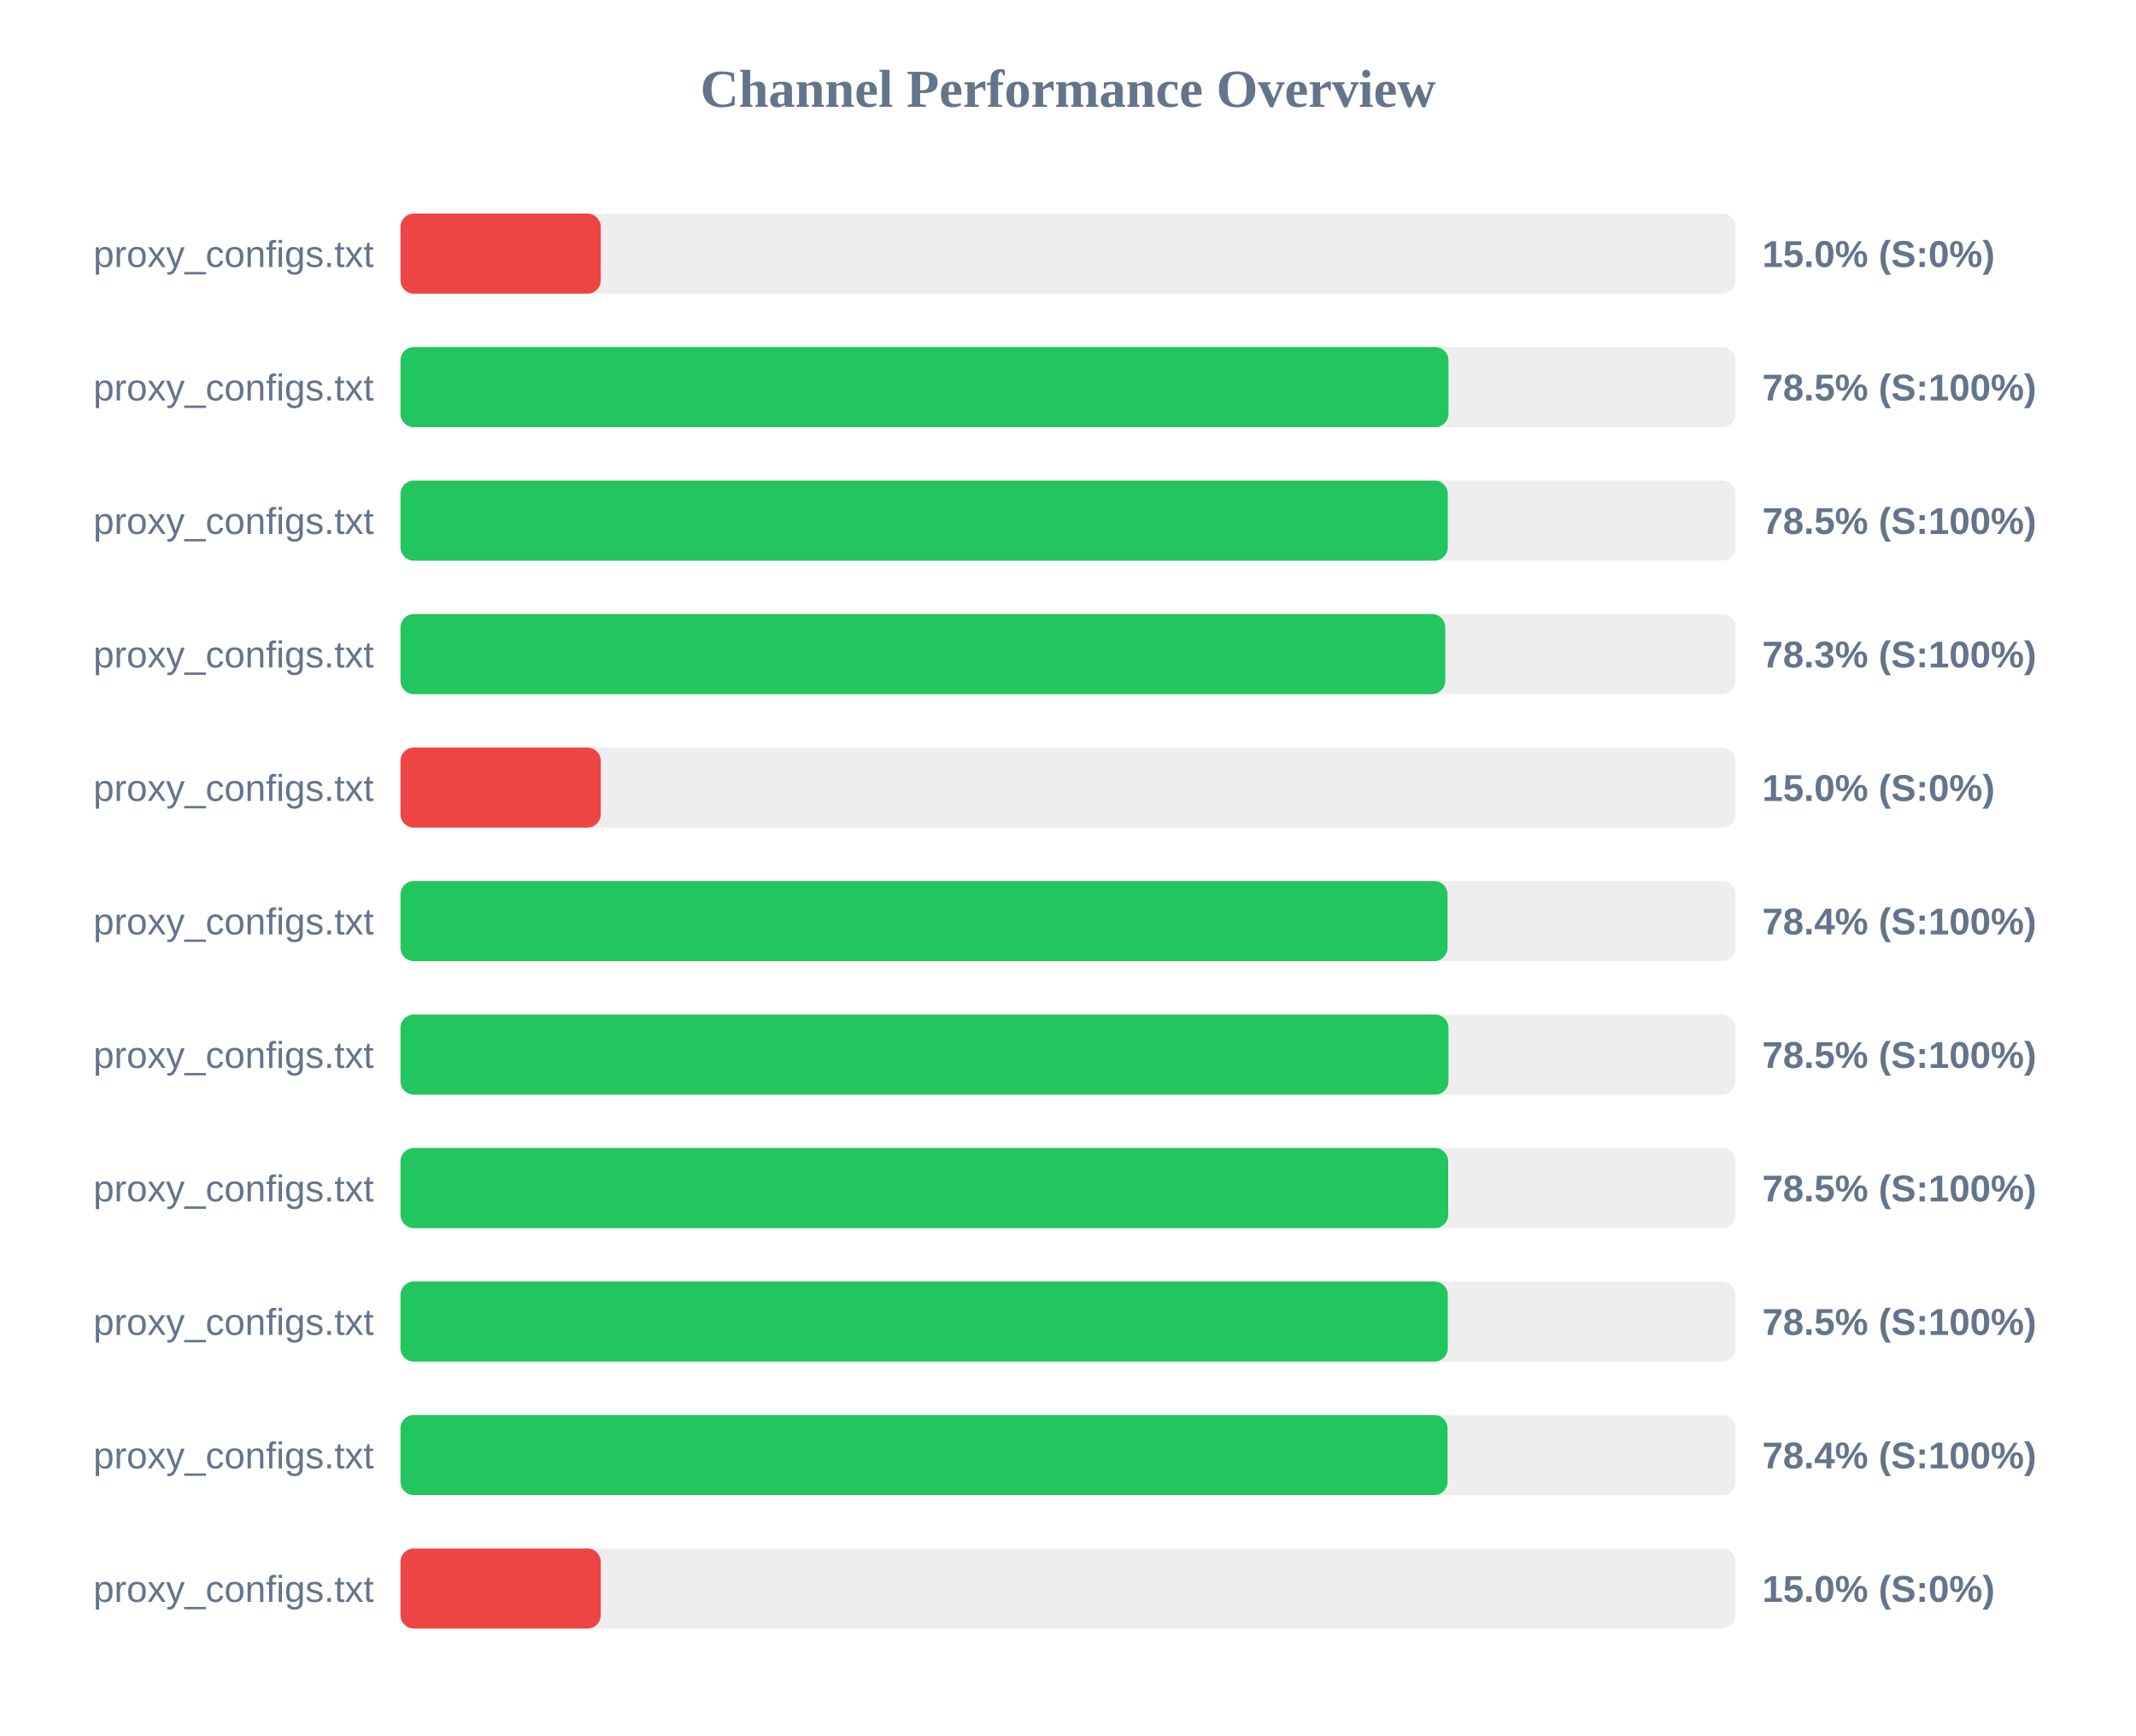
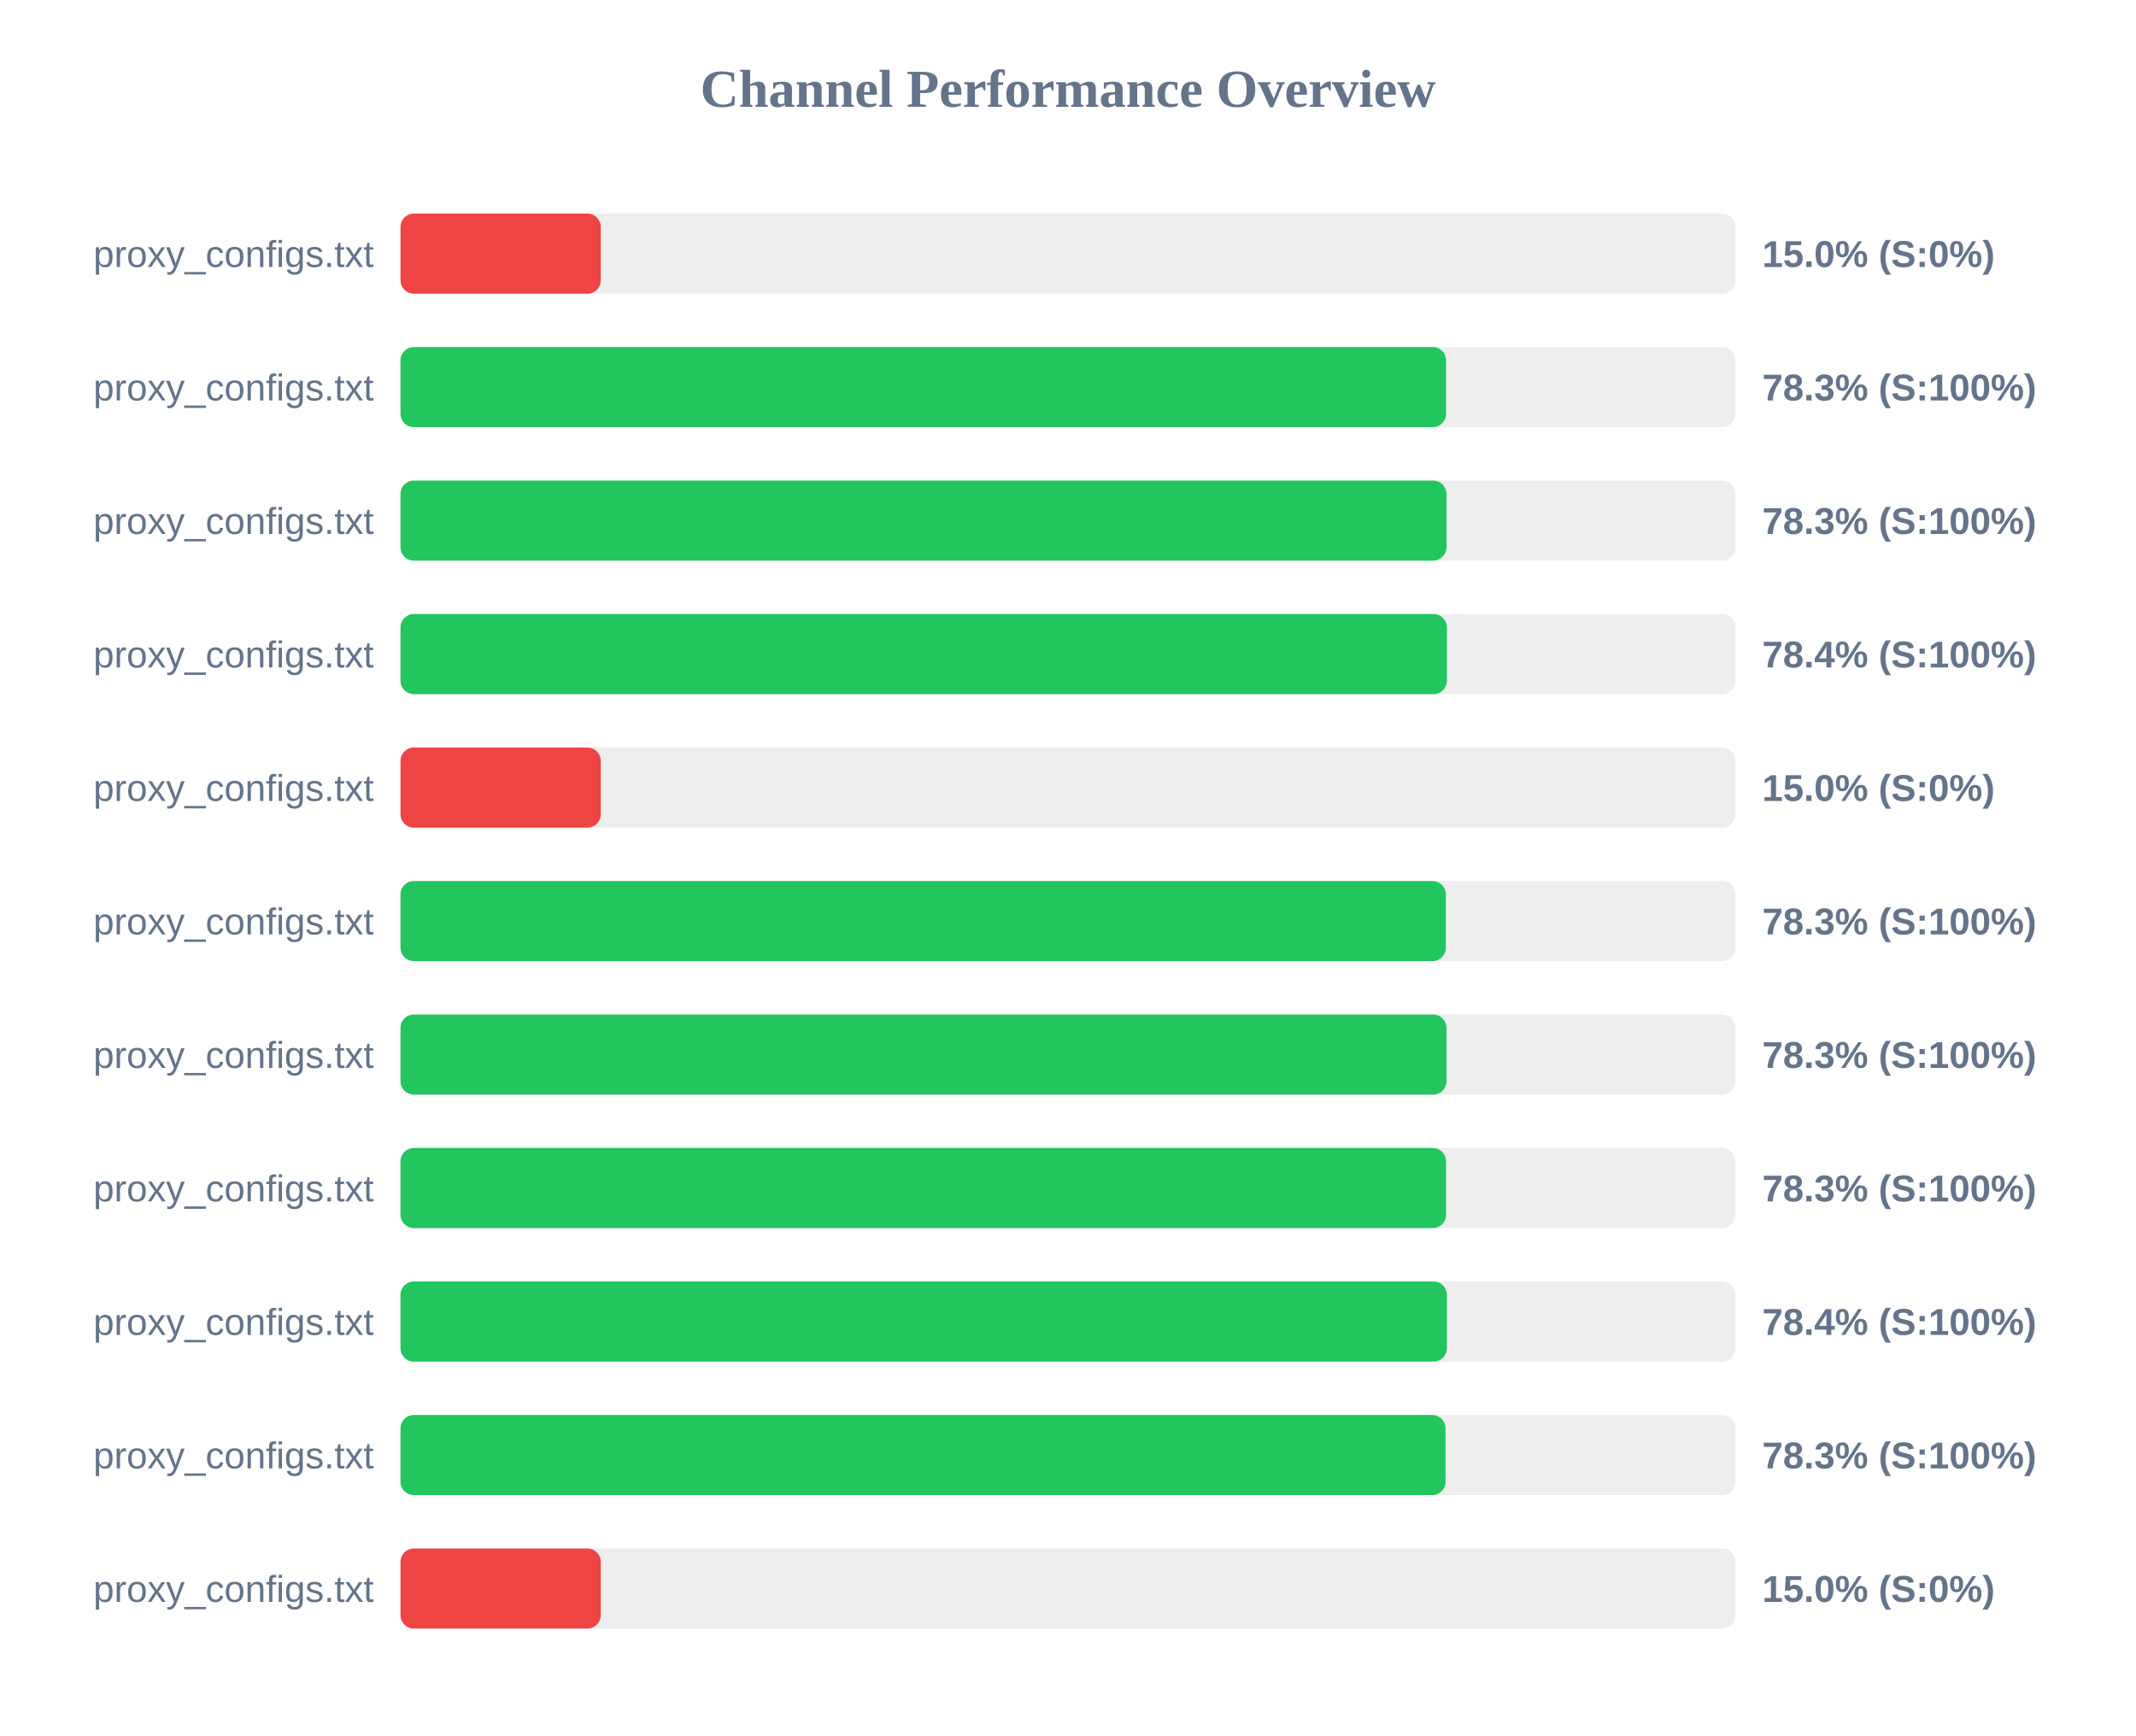
<svg xmlns="http://www.w3.org/2000/svg" width="800" height="650" version="1.1">
  <style>
        .row { font: 14px Arial; fill: #64748b; }
        .score { font: bold 14px Arial; fill: #64748b; }
    </style>
  <text x="400" y="40" text-anchor="middle" font-size="20px" font-weight="bold" fill="#64748b">Channel Performance Overview</text>
  <rect x="150" y="80" width="500" height="30" fill="#eee" rx="5" />
  <rect x="150" y="80" width="75.0" height="30" fill="#ef4444" rx="5" />
  <text x="140" y="100" text-anchor="end" class="row">proxy_configs.txt</text>
  <text x="660" y="100" text-anchor="start" class="score">15.0% (S:0%)</text>
  <rect x="150" y="130" width="500" height="30" fill="#eee" rx="5" />
-   <rect x="150" y="130" width="392.5" height="30" fill="#22c55e" rx="5" />
+   <rect x="150" y="130" width="391.6" height="30" fill="#22c55e" rx="5" />
  <text x="140" y="150" text-anchor="end" class="row">proxy_configs.txt</text>
-   <text x="660" y="150" text-anchor="start" class="score">78.5% (S:100%)</text>
+   <text x="660" y="150" text-anchor="start" class="score">78.3% (S:100%)</text>
  <rect x="150" y="180" width="500" height="30" fill="#eee" rx="5" />
-   <rect x="150" y="180" width="392.25" height="30" fill="#22c55e" rx="5" />
+   <rect x="150" y="180" width="391.75" height="30" fill="#22c55e" rx="5" />
  <text x="140" y="200" text-anchor="end" class="row">proxy_configs.txt</text>
-   <text x="660" y="200" text-anchor="start" class="score">78.5% (S:100%)</text>
+   <text x="660" y="200" text-anchor="start" class="score">78.3% (S:100%)</text>
  <rect x="150" y="230" width="500" height="30" fill="#eee" rx="5" />
-   <rect x="150" y="230" width="391.3" height="30" fill="#22c55e" rx="5" />
+   <rect x="150" y="230" width="391.9" height="30" fill="#22c55e" rx="5" />
  <text x="140" y="250" text-anchor="end" class="row">proxy_configs.txt</text>
-   <text x="660" y="250" text-anchor="start" class="score">78.3% (S:100%)</text>
+   <text x="660" y="250" text-anchor="start" class="score">78.4% (S:100%)</text>
  <rect x="150" y="280" width="500" height="30" fill="#eee" rx="5" />
  <rect x="150" y="280" width="75.0" height="30" fill="#ef4444" rx="5" />
  <text x="140" y="300" text-anchor="end" class="row">proxy_configs.txt</text>
  <text x="660" y="300" text-anchor="start" class="score">15.0% (S:0%)</text>
  <rect x="150" y="330" width="500" height="30" fill="#eee" rx="5" />
-   <rect x="150" y="330" width="392.15" height="30" fill="#22c55e" rx="5" />
+   <rect x="150" y="330" width="391.5" height="30" fill="#22c55e" rx="5" />
  <text x="140" y="350" text-anchor="end" class="row">proxy_configs.txt</text>
-   <text x="660" y="350" text-anchor="start" class="score">78.4% (S:100%)</text>
+   <text x="660" y="350" text-anchor="start" class="score">78.3% (S:100%)</text>
  <rect x="150" y="380" width="500" height="30" fill="#eee" rx="5" />
-   <rect x="150" y="380" width="392.5" height="30" fill="#22c55e" rx="5" />
+   <rect x="150" y="380" width="391.75" height="30" fill="#22c55e" rx="5" />
  <text x="140" y="400" text-anchor="end" class="row">proxy_configs.txt</text>
-   <text x="660" y="400" text-anchor="start" class="score">78.5% (S:100%)</text>
+   <text x="660" y="400" text-anchor="start" class="score">78.3% (S:100%)</text>
  <rect x="150" y="430" width="500" height="30" fill="#eee" rx="5" />
-   <rect x="150" y="430" width="392.4" height="30" fill="#22c55e" rx="5" />
+   <rect x="150" y="430" width="391.6" height="30" fill="#22c55e" rx="5" />
  <text x="140" y="450" text-anchor="end" class="row">proxy_configs.txt</text>
-   <text x="660" y="450" text-anchor="start" class="score">78.5% (S:100%)</text>
+   <text x="660" y="450" text-anchor="start" class="score">78.3% (S:100%)</text>
  <rect x="150" y="480" width="500" height="30" fill="#eee" rx="5" />
-   <rect x="150" y="480" width="392.25" height="30" fill="#22c55e" rx="5" />
+   <rect x="150" y="480" width="391.9" height="30" fill="#22c55e" rx="5" />
  <text x="140" y="500" text-anchor="end" class="row">proxy_configs.txt</text>
-   <text x="660" y="500" text-anchor="start" class="score">78.5% (S:100%)</text>
+   <text x="660" y="500" text-anchor="start" class="score">78.4% (S:100%)</text>
  <rect x="150" y="530" width="500" height="30" fill="#eee" rx="5" />
-   <rect x="150" y="530" width="392.15" height="30" fill="#22c55e" rx="5" />
+   <rect x="150" y="530" width="391.4" height="30" fill="#22c55e" rx="5" />
  <text x="140" y="550" text-anchor="end" class="row">proxy_configs.txt</text>
-   <text x="660" y="550" text-anchor="start" class="score">78.4% (S:100%)</text>
+   <text x="660" y="550" text-anchor="start" class="score">78.3% (S:100%)</text>
  <rect x="150" y="580" width="500" height="30" fill="#eee" rx="5" />
  <rect x="150" y="580" width="75.0" height="30" fill="#ef4444" rx="5" />
  <text x="140" y="600" text-anchor="end" class="row">proxy_configs.txt</text>
  <text x="660" y="600" text-anchor="start" class="score">15.0% (S:0%)</text>
</svg>
